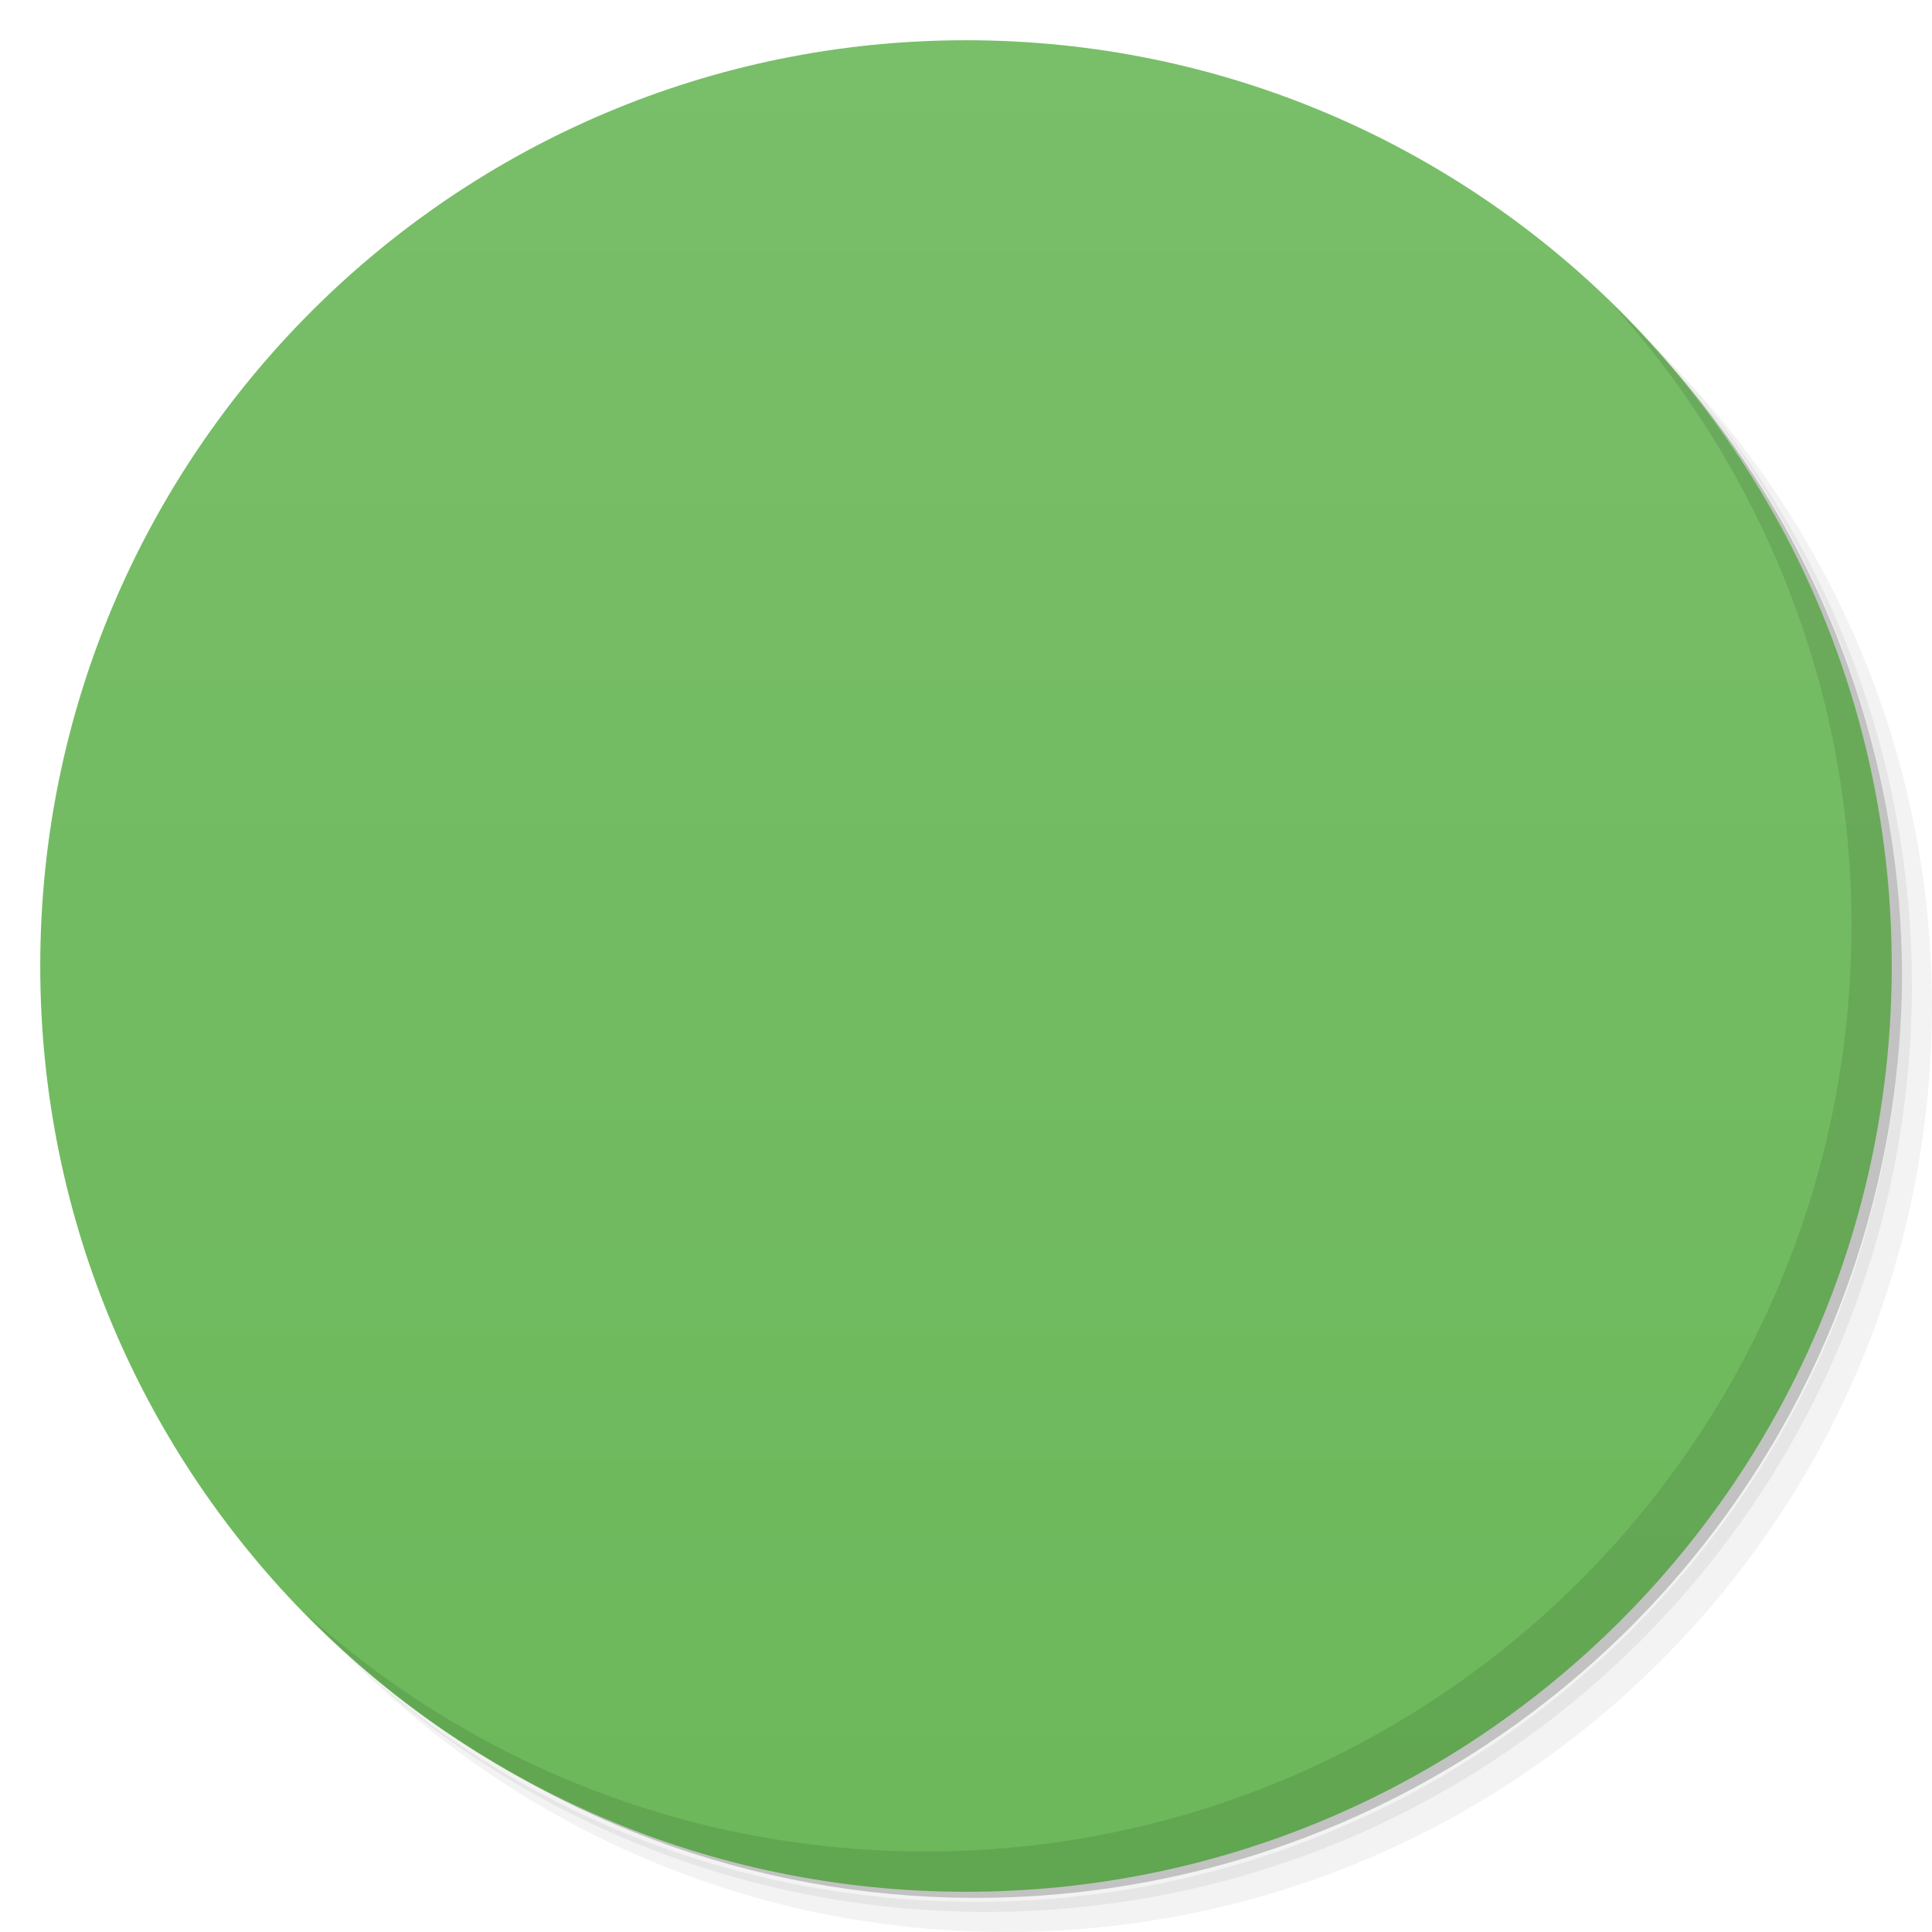
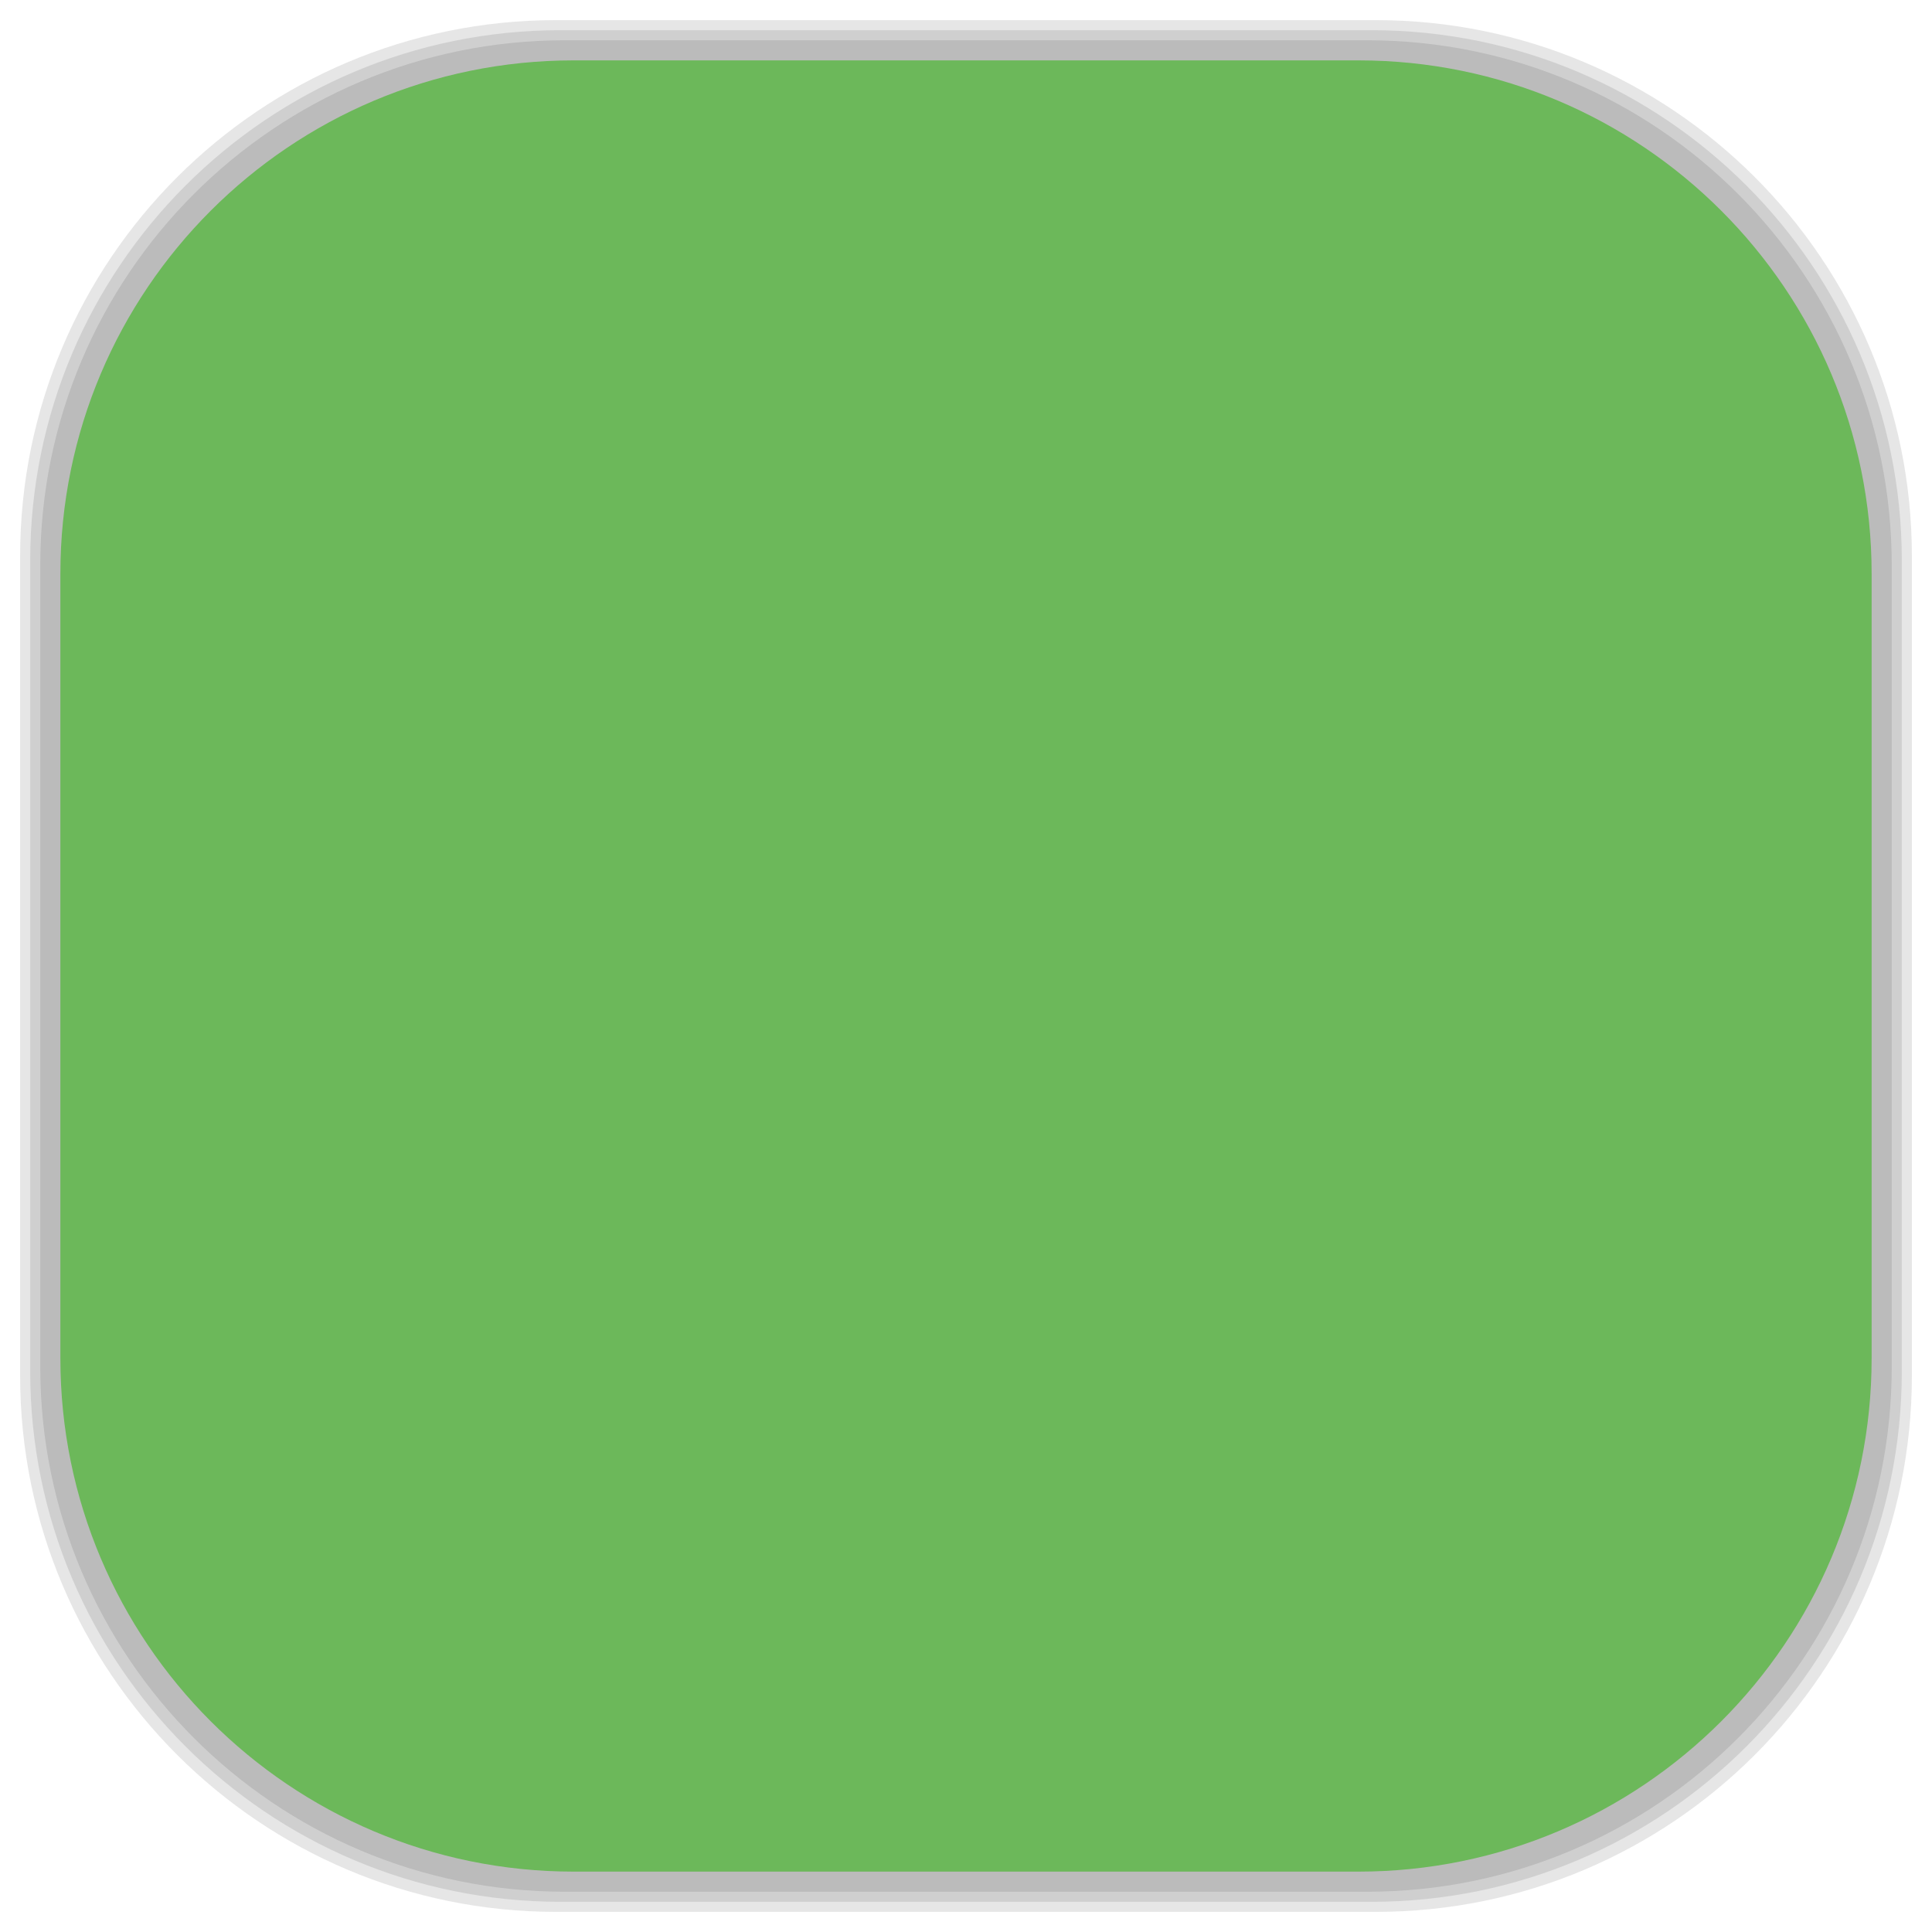
- <svg viewBox="0 0 48 48">
-   <defs>
+ <svg xmlns="http://www.w3.org/2000/svg" viewBox="0 0 48 48" id="svg2" version="1.1" width="100%" height="100%">
+   <defs id="defs4">
    <linearGradient id="linearGradient3764" x1="1" x2="47" gradientUnits="userSpaceOnUse" gradientTransform="matrix(0,-1,1,0,-1.5e-6,48)">
-       <stop stop-color="#6cb85a" stop-opacity="1" />
-       <stop offset="1" stop-color="#79be69" stop-opacity="1" />
+       <stop stop-color="#6cb85a" stop-opacity="1" id="stop7" />
+       <stop offset="1" stop-color="#79be69" stop-opacity="1" id="stop9" />
    </linearGradient>
    <clipPath id="clipPath-328595451">
-       <g transform="translate(0,-1004.362)">
-         <path d="m -24 13 c 0 1.105 -0.672 2 -1.5 2 -0.828 0 -1.5 -0.895 -1.5 -2 0 -1.105 0.672 -2 1.5 -2 0.828 0 1.5 0.895 1.5 2 z" transform="matrix(15.33333,0,0,11.5,415,878.8622)" fill="#1890d0" />
+       <g transform="translate(0,-1004.362)" id="g12">
+         <path d="m -24 13 c 0 1.105 -0.672 2 -1.5 2 -0.828 0 -1.5 -0.895 -1.5 -2 0 -1.105 0.672 -2 1.5 -2 0.828 0 1.5 0.895 1.5 2 z" transform="matrix(15.33333,0,0,11.5,415,878.8622)" fill="#1890d0" id="path14" />
      </g>
    </clipPath>
    <clipPath id="clipPath-333793366">
-       <g transform="translate(0,-1004.362)">
-         <path d="m -24 13 c 0 1.105 -0.672 2 -1.5 2 -0.828 0 -1.5 -0.895 -1.5 -2 0 -1.105 0.672 -2 1.5 -2 0.828 0 1.5 0.895 1.5 2 z" transform="matrix(15.33333,0,0,11.5,415,878.8622)" fill="#1890d0" />
+       <g transform="translate(0,-1004.362)" id="g17">
+         <path d="m -24 13 c 0 1.105 -0.672 2 -1.5 2 -0.828 0 -1.5 -0.895 -1.5 -2 0 -1.105 0.672 -2 1.5 -2 0.828 0 1.5 0.895 1.5 2 z" transform="matrix(15.33333,0,0,11.5,415,878.8622)" fill="#1890d0" id="path19" />
+       </g>
+     </clipPath>
+     <linearGradient id="linearGradient3764-1" x1="1" x2="47" gradientUnits="userSpaceOnUse" gradientTransform="matrix(0,-1,1,0,-1.5e-6,48)">
+       <stop stop-color="#b5945b" stop-opacity="1" id="stop7-3" />
+       <stop offset="1" stop-color="#bb9e69" stop-opacity="1" id="stop9-9" />
+     </linearGradient>
+     <clipPath id="clipPath-899834956">
+       <g transform="translate(0,-1004.362)" id="g12-7">
+         <path d="m -24 13 c 0 1.105 -0.672 2 -1.5 2 -0.828 0 -1.5 -0.895 -1.5 -2 0 -1.105 0.672 -2 1.5 -2 0.828 0 1.5 0.895 1.5 2 z" transform="matrix(15.33333,0,0,11.5,415,878.8622)" fill="#1890d0" id="path14-1" />
+       </g>
+     </clipPath>
+     <clipPath id="clipPath-909443126">
+       <g transform="translate(0,-1004.362)" id="g17-3">
+         <path d="m -24 13 c 0 1.105 -0.672 2 -1.5 2 -0.828 0 -1.5 -0.895 -1.5 -2 0 -1.105 0.672 -2 1.5 -2 0.828 0 1.5 0.895 1.5 2 z" transform="matrix(15.33333,0,0,11.5,415,878.8622)" fill="#1890d0" id="path19-9" />
+       </g>
+     </clipPath>
+     <clipPath id="clipPath-909443126-7">
+       <g transform="translate(0,-1004.362)" id="g17-2">
+         <path style="fill:#1890d0" d="m -24,13 c 0,1.105 -0.672,2 -1.5,2 -0.828,0 -1.5,-0.895 -1.5,-2 0,-1.105 0.672,-2 1.5,-2 0.828,0 1.5,0.895 1.5,2 z" transform="matrix(15.33333,0,0,11.5,415,878.8622)" id="path19-3" />
+       </g>
+     </clipPath>
+     <linearGradient id="linearGradient3759">
+       <stop id="stop3761" offset="0" style="stop-color:#a75e15;stop-opacity:1;" />
+       <stop id="stop3763" offset="1" style="stop-color:#ffffff;stop-opacity:0;" />
+     </linearGradient>
+     <linearGradient id="linearGradient3777">
+       <stop id="stop3779" offset="0" style="stop-color:#e0dd00;stop-opacity:1;" />
+       <stop id="stop3781" offset="1" style="stop-color:#000000;stop-opacity:0;" />
+     </linearGradient>
+     <clipPath id="clipPath-333793366-0">
+       <g transform="translate(0,-1004.362)" id="g17-5">
+         <path style="fill:#1890d0" d="m -24,13 c 0,1.105 -0.672,2 -1.5,2 -0.828,0 -1.5,-0.895 -1.5,-2 0,-1.105 0.672,-2 1.5,-2 0.828,0 1.5,0.895 1.5,2 z" transform="matrix(15.33333,0,0,11.5,415,878.8622)" id="path19-1" />
      </g>
    </clipPath>
  </defs>
-   <g>
-     <path d="m 36.31 5 c 5.859 4.062 9.688 10.831 9.688 18.5 c 0 12.426 -10.07 22.5 -22.5 22.5 c -7.669 0 -14.438 -3.828 -18.5 -9.688 c 1.037 1.822 2.306 3.499 3.781 4.969 c 4.085 3.712 9.514 5.969 15.469 5.969 c 12.703 0 23 -10.298 23 -23 c 0 -5.954 -2.256 -11.384 -5.969 -15.469 c -1.469 -1.475 -3.147 -2.744 -4.969 -3.781 z m 4.969 3.781 c 3.854 4.113 6.219 9.637 6.219 15.719 c 0 12.703 -10.297 23 -23 23 c -6.081 0 -11.606 -2.364 -15.719 -6.219 c 4.16 4.144 9.883 6.719 16.219 6.719 c 12.703 0 23 -10.298 23 -23 c 0 -6.335 -2.575 -12.06 -6.719 -16.219 z" opacity="0.05" />
-     <path d="m 41.28 8.781 c 3.712 4.085 5.969 9.514 5.969 15.469 c 0 12.703 -10.297 23 -23 23 c -5.954 0 -11.384 -2.256 -15.469 -5.969 c 4.113 3.854 9.637 6.219 15.719 6.219 c 12.703 0 23 -10.298 23 -23 c 0 -6.081 -2.364 -11.606 -6.219 -15.719 z" opacity="0.1" />
-     <path d="m 31.25 2.375 c 8.615 3.154 14.75 11.417 14.75 21.13 c 0 12.426 -10.07 22.5 -22.5 22.5 c -9.708 0 -17.971 -6.135 -21.12 -14.75 a 23 23 0 0 0 44.875 -7 a 23 23 0 0 0 -16 -21.875 z" opacity="0.2" />
+   <g id="g33" />
+   <g id="g3085">
+     <g id="layer2">
+       <rect ry="13.037" rx="13.037" y="1" x="1" height="46" width="46" id="rect3007" style="opacity:0.1;fill:#000000;fill-opacity:1;fill-rule:nonzero;stroke:none" />
+       <rect style="opacity:0.1;fill:#000000;fill-opacity:1;fill-rule:nonzero;stroke:none" id="rect3011" width="47" height="47" x="0.5" y="0.5" rx="13.32" ry="13.32" />
+       <rect style="opacity:0.1;fill:#000000;fill-opacity:1;fill-rule:nonzero;stroke:none" id="rect3013" width="46.5" height="46.5" x="0.75" y="0.75" rx="13.178" ry="13.178" />
+     </g>
+     <g style="display:inline" id="layer1">
+       <rect transform="matrix(0,-1,1,0,0,0)" ry="12.753" rx="12.753" y="1.5" x="-46.5" height="45" width="45" id="rect2988" style="fill:#6cb85a;fill-opacity:1;fill-rule:nonzero;stroke:none" />
+     </g>
  </g>
-   <g>
-     <path d="m 24 1 c 12.703 0 23 10.297 23 23 c 0 12.703 -10.297 23 -23 23 -12.703 0 -23 -10.297 -23 -23 0 -12.703 10.297 -23 23 -23 z" fill="url(#linearGradient3764)" fill-opacity="1" />
-   </g>
-   <g />
-   <g>
-     <g clip-path="url(#clipPath-328595451)">
-       <g transform="translate(1,1)">
-         <g opacity="0.1">
-           <g>
-             <path d="m 12 12 l 0 8 l 8 0 l 0 -8 m 0 8 l 0 4 l -4 0 l 0 12 l 4 0 l 0 -4 l 8 0 l 0 4 l 4 0 l 0 -12 l -4 0 l 0 -4 m 0 0 l 8 0 l 0 -8 l -8 0 m 0 8" fill="#000" stroke="none" fill-rule="nonzero" fill-opacity="1" />
-           </g>
-         </g>
+   <g id="g47-9">
+     <g clip-path="url(#clipPath-333793366-0)" id="g49-5">
+       <g id="g51-1">
+         <path style="fill:#2d2d2d;fill-opacity:1;fill-rule:nonzero;stroke:none" d="m 12,12 0,8 8,0 0,-8 m 0,8 0,4 -4,0 0,12 4,0 0,-4 8,0 0,4 4,0 0,-12 -4,0 0,-4 m 0,0 8,0 0,-8 -8,0 m 0,8" id="path53-7" />
      </g>
    </g>
  </g>
-   <g>
-     <g clip-path="url(#clipPath-333793366)">
-       <g>
-         <path d="m 12 12 l 0 8 l 8 0 l 0 -8 m 0 8 l 0 4 l -4 0 l 0 12 l 4 0 l 0 -4 l 8 0 l 0 4 l 4 0 l 0 -12 l -4 0 l 0 -4 m 0 0 l 8 0 l 0 -8 l -8 0 m 0 8" fill="#2d2d2d" stroke="none" fill-rule="nonzero" fill-opacity="1" />
-       </g>
-     </g>
-   </g>
-   <g>
-     <path d="m 40.03 7.531 c 3.712 4.084 5.969 9.514 5.969 15.469 0 12.703 -10.297 23 -23 23 c -5.954 0 -11.384 -2.256 -15.469 -5.969 4.178 4.291 10.01 6.969 16.469 6.969 c 12.703 0 23 -10.298 23 -23 0 -6.462 -2.677 -12.291 -6.969 -16.469 z" opacity="0.1" />
-   </g>
</svg>
